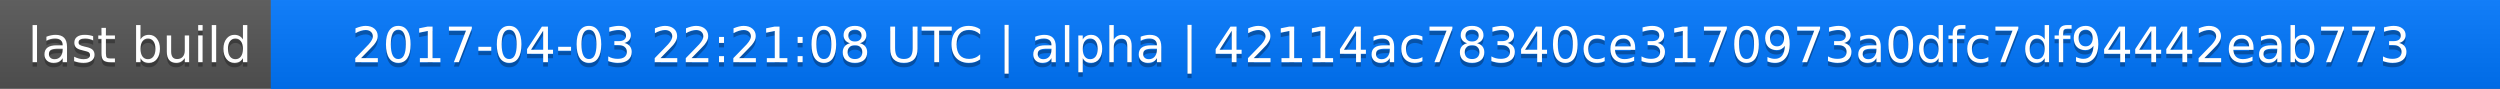
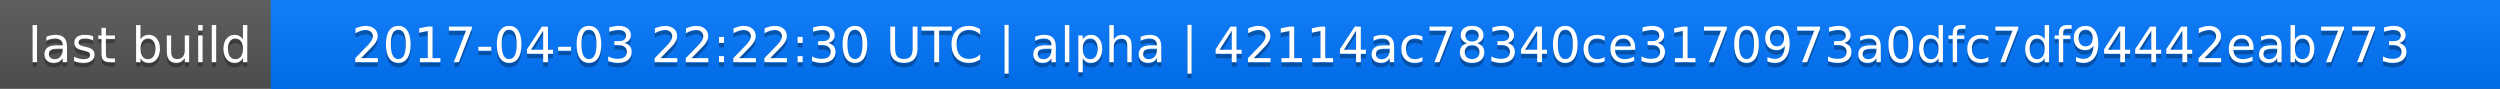
<svg xmlns="http://www.w3.org/2000/svg" width="563" height="20">
  <linearGradient id="a" x2="0" y2="100%">
    <stop offset="0" stop-color="#bbb" stop-opacity=".1" />
    <stop offset="1" stop-opacity=".1" />
  </linearGradient>
  <rect rx="0" width="563" height="20" fill="#555" />
  <rect rx="0" x="61" width="502" height="20" fill="#07f" />
  <path fill="#07f" d="M61 0h4v20h-4z" />
  <rect rx="0" width="563" height="20" fill="url(#a)" />
  <g fill="#fff" text-anchor="middle" font-family="DejaVu Sans,Verdana,Geneva,sans-serif" font-size="11">
    <text x="31.5" y="15" fill="#010101" fill-opacity=".3">last build</text>
    <text x="31.5" y="14">last build</text>
-     <text x="311" y="15" fill="#010101" fill-opacity=".3">2017-04-03 22:21:08 UTC | alpha | 42114ac78340ce3170973a0dfc7df94442eab773</text>
-     <text x="311" y="14">2017-04-03 22:21:08 UTC | alpha | 42114ac78340ce3170973a0dfc7df94442eab773</text>
+     <text x="311" y="15" fill="#010101" fill-opacity=".3">2017-04-03 22:22:30 UTC | alpha | 42114ac78340ce3170973a0dfc7df94442eab773</text>
+     <text x="311" y="14">2017-04-03 22:22:30 UTC | alpha | 42114ac78340ce3170973a0dfc7df94442eab773</text>
  </g>
</svg>
